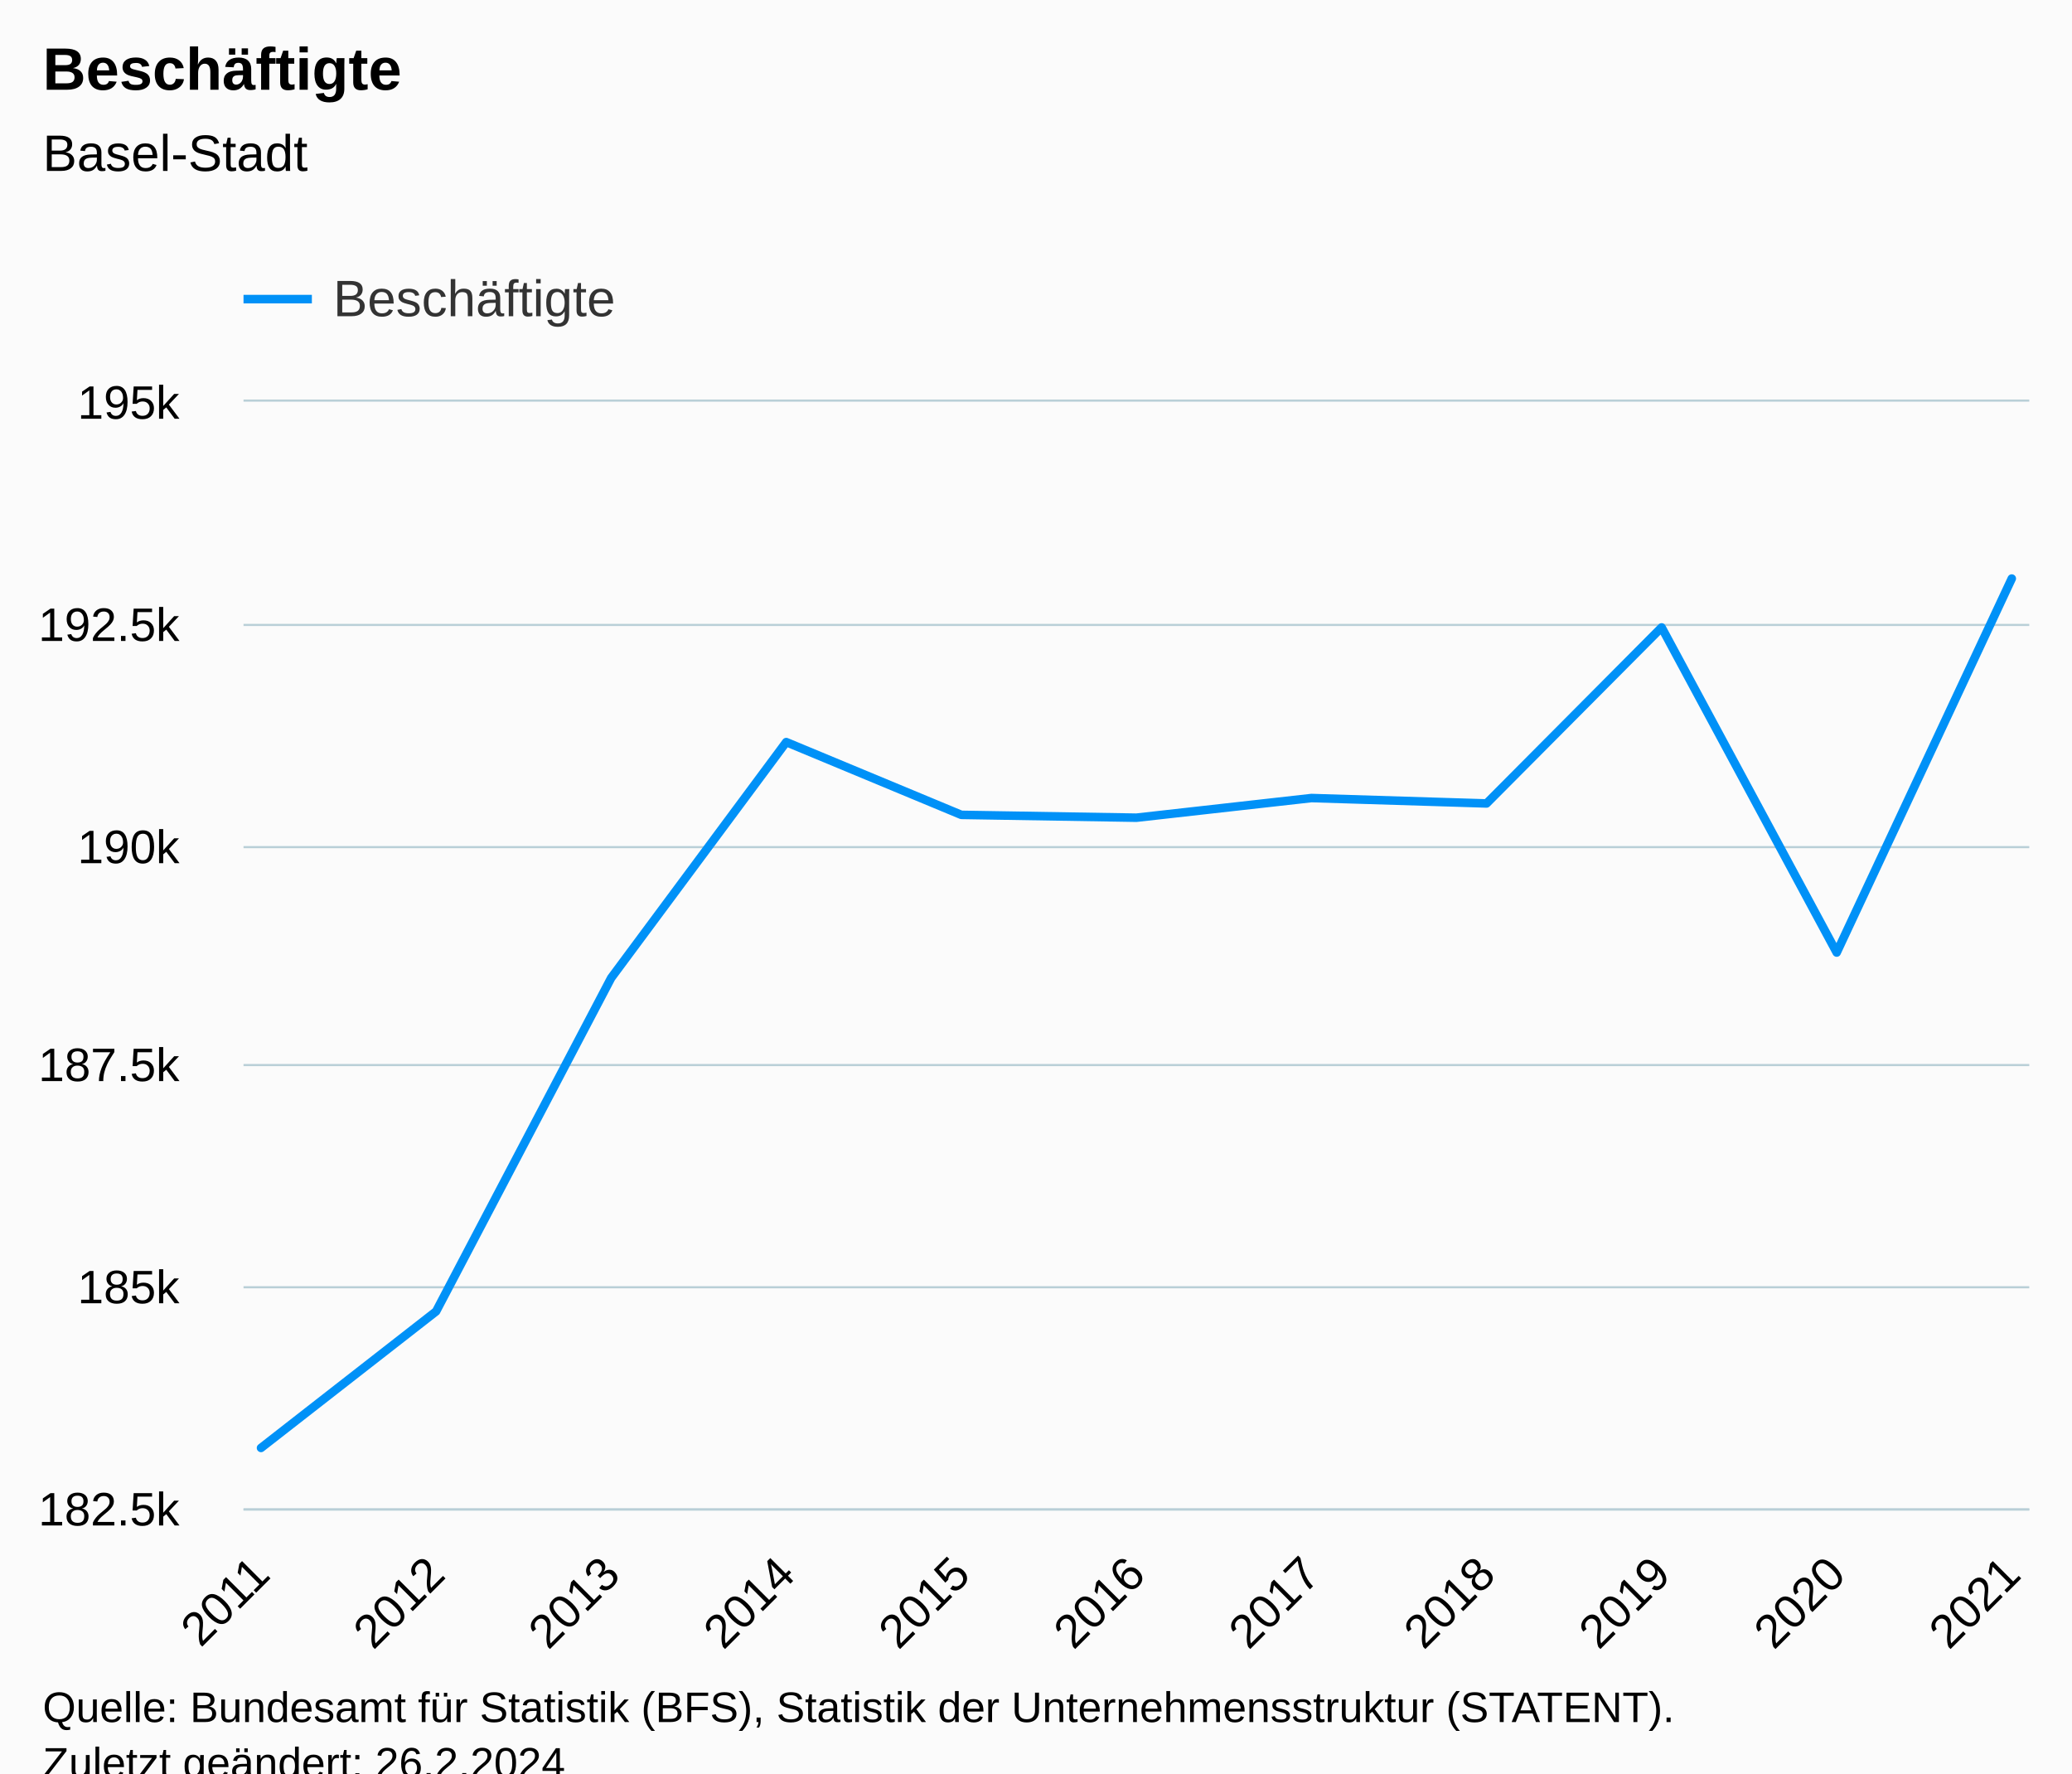
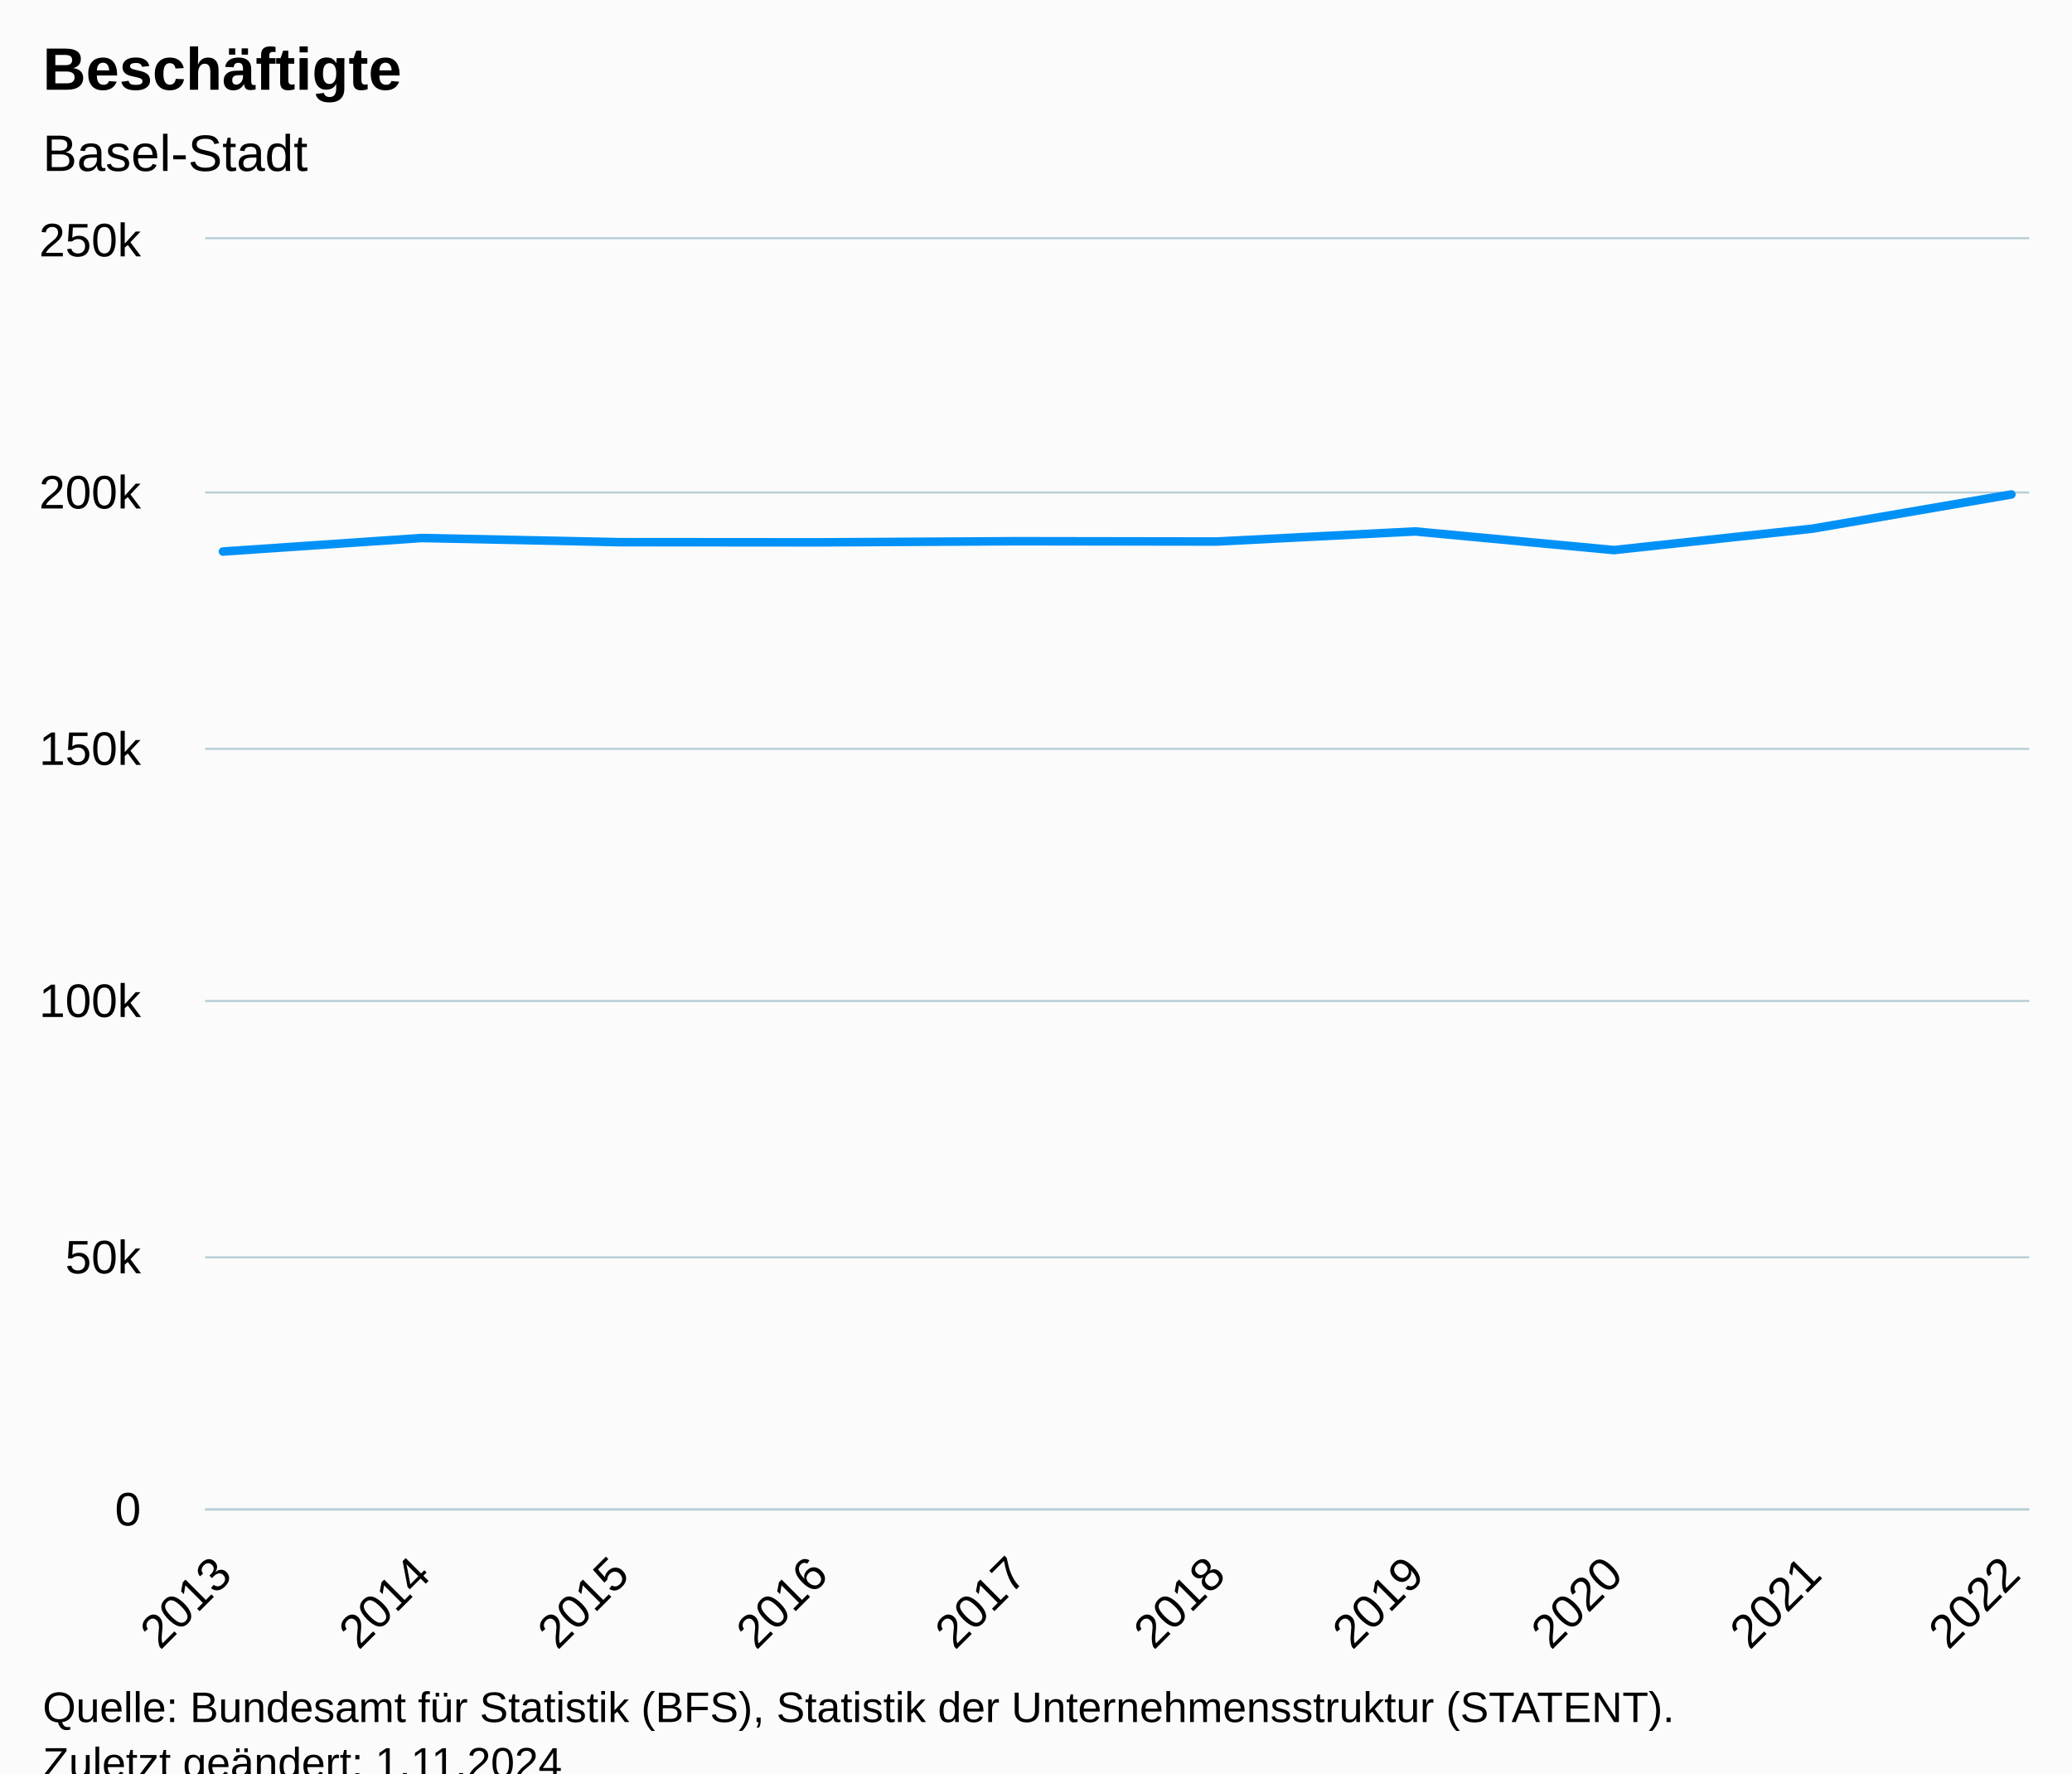
<svg xmlns="http://www.w3.org/2000/svg" version="1.1" class="highcharts-root" style="font-family:Arial;font-size:12px;" viewBox="0 0 485 415">
  <defs>
-     <clipPath id="highcharts-pi9ru7p-18-">
-       <rect x="0" y="0" width="418" height="259" fill="none" />
+     <clipPath id="highcharts-8wy9pyl-17-">
+       <rect x="0" y="0" width="427" height="297" fill="none" />
    </clipPath>
-     <clipPath id="highcharts-pi9ru7p-30-">
-       <rect x="0" y="0" width="418" height="259" fill="none" />
+     <clipPath id="highcharts-8wy9pyl-28-">
+       <rect x="0" y="0" width="427" height="297" fill="none" />
    </clipPath>
-     <clipPath id="highcharts-pi9ru7p-31-">
-       <rect x="57" y="94" width="418" height="259" fill="none" />
+     <clipPath id="highcharts-8wy9pyl-29-">
+       <rect x="48" y="56" width="427" height="297" fill="none" />
    </clipPath>
  </defs>
  <rect fill="#fbfbfb" class="highcharts-background" x="0" y="0" width="485" height="428" rx="0" ry="0" />
-   <rect fill="none" class="highcharts-plot-background" x="57" y="94" width="418" height="259" />
+   <rect fill="none" class="highcharts-plot-background" x="48" y="56" width="427" height="297" />
  <g class="highcharts-pane-group" data-z-index="0" />
  <g class="highcharts-grid highcharts-xaxis-grid" data-z-index="1">
-     <path fill="none" data-z-index="1" class="highcharts-grid-line" d="M 60.5 94 L 60.5 353" opacity="1" />
-     <path fill="none" data-z-index="1" class="highcharts-grid-line" d="M 101.5 94 L 101.5 353" opacity="1" />
-     <path fill="none" data-z-index="1" class="highcharts-grid-line" d="M 142.5 94 L 142.5 353" opacity="1" />
-     <path fill="none" data-z-index="1" class="highcharts-grid-line" d="M 183.5 94 L 183.5 353" opacity="1" />
-     <path fill="none" data-z-index="1" class="highcharts-grid-line" d="M 224.5 94 L 224.5 353" opacity="1" />
-     <path fill="none" data-z-index="1" class="highcharts-grid-line" d="M 265.5 94 L 265.5 353" opacity="1" />
-     <path fill="none" data-z-index="1" class="highcharts-grid-line" d="M 306.5 94 L 306.5 353" opacity="1" />
-     <path fill="none" data-z-index="1" class="highcharts-grid-line" d="M 347.5 94 L 347.5 353" opacity="1" />
-     <path fill="none" data-z-index="1" class="highcharts-grid-line" d="M 388.5 94 L 388.5 353" opacity="1" />
-     <path fill="none" data-z-index="1" class="highcharts-grid-line" d="M 429.5 94 L 429.5 353" opacity="1" />
-     <path fill="none" data-z-index="1" class="highcharts-grid-line" d="M 470.5 94 L 470.5 353" opacity="1" />
+     <path fill="none" data-z-index="1" class="highcharts-grid-line" d="M 51.5 56 L 51.5 353" opacity="1" />
+     <path fill="none" data-z-index="1" class="highcharts-grid-line" d="M 98.5 56 L 98.5 353" opacity="1" />
+     <path fill="none" data-z-index="1" class="highcharts-grid-line" d="M 144.5 56 L 144.5 353" opacity="1" />
+     <path fill="none" data-z-index="1" class="highcharts-grid-line" d="M 191.5 56 L 191.5 353" opacity="1" />
+     <path fill="none" data-z-index="1" class="highcharts-grid-line" d="M 237.5 56 L 237.5 353" opacity="1" />
+     <path fill="none" data-z-index="1" class="highcharts-grid-line" d="M 284.5 56 L 284.5 353" opacity="1" />
+     <path fill="none" data-z-index="1" class="highcharts-grid-line" d="M 330.5 56 L 330.5 353" opacity="1" />
+     <path fill="none" data-z-index="1" class="highcharts-grid-line" d="M 377.5 56 L 377.5 353" opacity="1" />
+     <path fill="none" data-z-index="1" class="highcharts-grid-line" d="M 423.5 56 L 423.5 353" opacity="1" />
+     <path fill="none" data-z-index="1" class="highcharts-grid-line" d="M 470.5 56 L 470.5 353" opacity="1" />
  </g>
  <g class="highcharts-grid highcharts-yaxis-grid" data-z-index="1">
-     <path fill="none" stroke="#B9CFD7" stroke-width="0.5" data-z-index="1" class="highcharts-grid-line" d="M 57 353.25 L 475 353.25" opacity="1" />
-     <path fill="none" stroke="#B9CFD7" stroke-width="0.5" data-z-index="1" class="highcharts-grid-line" d="M 57 301.25 L 475 301.25" opacity="1" />
-     <path fill="none" stroke="#B9CFD7" stroke-width="0.5" data-z-index="1" class="highcharts-grid-line" d="M 57 249.25 L 475 249.25" opacity="1" />
-     <path fill="none" stroke="#B9CFD7" stroke-width="0.5" data-z-index="1" class="highcharts-grid-line" d="M 57 198.25 L 475 198.25" opacity="1" />
-     <path fill="none" stroke="#B9CFD7" stroke-width="0.5" data-z-index="1" class="highcharts-grid-line" d="M 57 146.25 L 475 146.25" opacity="1" />
-     <path fill="none" stroke="#B9CFD7" stroke-width="0.5" data-z-index="1" class="highcharts-grid-line" d="M 57 93.75 L 475 93.75" opacity="1" />
+     <path fill="none" stroke="#B9CFD7" stroke-width="0.5" data-z-index="1" class="highcharts-grid-line" d="M 48 353.25 L 475 353.25" opacity="1" />
+     <path fill="none" stroke="#B9CFD7" stroke-width="0.5" data-z-index="1" class="highcharts-grid-line" d="M 48 294.25 L 475 294.25" opacity="1" />
+     <path fill="none" stroke="#B9CFD7" stroke-width="0.5" data-z-index="1" class="highcharts-grid-line" d="M 48 234.25 L 475 234.25" opacity="1" />
+     <path fill="none" stroke="#B9CFD7" stroke-width="0.5" data-z-index="1" class="highcharts-grid-line" d="M 48 175.25 L 475 175.25" opacity="1" />
+     <path fill="none" stroke="#B9CFD7" stroke-width="0.5" data-z-index="1" class="highcharts-grid-line" d="M 48 115.25 L 475 115.25" opacity="1" />
+     <path fill="none" stroke="#B9CFD7" stroke-width="0.5" data-z-index="1" class="highcharts-grid-line" d="M 48 55.75 L 475 55.75" opacity="1" />
  </g>
-   <rect fill="none" class="highcharts-plot-border" data-z-index="1" x="57" y="94" width="418" height="259" />
+   <rect fill="none" class="highcharts-plot-border" data-z-index="1" x="48" y="56" width="427" height="297" />
  <g class="highcharts-axis highcharts-xaxis" data-z-index="2">
-     <path fill="none" class="highcharts-axis-line" stroke="#B9CFD7" stroke-width="0.5" data-z-index="7" d="M 57 353.25 L 475 353.25" />
+     <path fill="none" class="highcharts-axis-line" stroke="#B9CFD7" stroke-width="0.5" data-z-index="7" d="M 48 353.25 L 475 353.25" />
  </g>
  <g class="highcharts-axis highcharts-yaxis" data-z-index="2">
-     <path fill="none" class="highcharts-axis-line" data-z-index="7" d="M 57 94 L 57 353" />
+     <path fill="none" class="highcharts-axis-line" data-z-index="7" d="M 48 56 L 48 353" />
  </g>
  <g class="highcharts-series-group" data-z-index="3">
-     <g class="highcharts-series highcharts-series-0 highcharts-line-series" data-z-index="2" opacity="1" transform="translate(57,94) scale(1 1)" clip-path="url(#highcharts-pi9ru7p-30-)">
-       <path fill="none" d="M 4.098 244.848 L 45.078 212.898 L 86.059 134.866 L 127.039 79.668 L 168.02 96.7 L 209 97.363 L 249.98 92.763 L 290.961 94.027 L 331.941 52.836 L 372.922 128.92 L 413.902 41.399" class="highcharts-graph" data-z-index="1" stroke="#0091f7" stroke-width="2" stroke-linejoin="round" stroke-linecap="round" />
+     <g class="highcharts-series highcharts-series-0 highcharts-line-series" data-z-index="2" opacity="1" transform="translate(48,56) scale(1 1)" clip-path="url(#highcharts-8wy9pyl-28-)">
+       <path fill="none" d="M 4.186 73.073 L 50.7 69.908 L 97.215 70.884 L 143.729 70.922 L 190.243 70.659 L 236.757 70.731 L 283.271 68.369 L 329.785 72.732 L 376.3 67.714 L 422.814 59.712" class="highcharts-graph" data-z-index="1" stroke="#0091f7" stroke-width="2" stroke-linejoin="round" stroke-linecap="round" />
    </g>
-     <g class="highcharts-markers highcharts-series-0 highcharts-line-series" data-z-index="2" opacity="1" transform="translate(57,94) scale(1 1)" clip-path="none" />
+     <g class="highcharts-markers highcharts-series-0 highcharts-line-series" data-z-index="2" opacity="1" transform="translate(48,56) scale(1 1)" clip-path="none" />
  </g>
  <text x="10" text-anchor="start" class="highcharts-title" data-z-index="4" style="color:#000000;font-size:14px;font-weight:bold;fill:#000000;" y="21">
    <tspan>Beschäftigte</tspan>
  </text>
  <text x="10" text-anchor="start" class="highcharts-subtitle" data-z-index="4" style="color:#000000;font-size:12px;font-weight:normal;fill:#000000;" y="40">
    <tspan>Basel-Stadt</tspan>
  </text>
  <text x="10" text-anchor="start" class="highcharts-caption" data-z-index="4" style="color:#666666;fill:#666666;" y="400" />
-   <g class="highcharts-legend" data-z-index="7" transform="translate(49,56)">
-     <rect fill="none" class="highcharts-legend-box" rx="0" ry="0" x="0" y="0" width="105" height="26" visibility="visible" />
-     <g data-z-index="1">
-       <g>
-         <g class="highcharts-legend-item highcharts-line-series highcharts-color-undefined highcharts-series-0" data-z-index="1" transform="translate(8,3)">
-           <path fill="none" d="M 0 11 L 16 11" class="highcharts-graph" stroke="#0091f7" stroke-width="2" />
-           <text x="21" style="color:#333333;cursor:pointer;font-size:12px;font-weight:normal;fill:#333333;" text-anchor="start" data-z-index="2" y="15">
-             <tspan>Beschäftigte</tspan>
-           </text>
-         </g>
-       </g>
-     </g>
-   </g>
  <g class="highcharts-axis-labels highcharts-xaxis-labels" data-z-index="7">
-     <text x="63.691" style="color:#000000;cursor:default;font-size:11px;fill:#000000;" text-anchor="end" transform="translate(0,0) rotate(-45 63.69076 369)" y="369" opacity="1">2011</text>
-     <text x="104.671" style="color:#000000;cursor:default;font-size:11px;fill:#000000;" text-anchor="end" transform="translate(0,0) rotate(-45 104.6712 369)" y="369" opacity="1">2012</text>
-     <text x="145.652" style="color:#000000;cursor:default;font-size:11px;fill:#000000;" text-anchor="end" transform="translate(0,0) rotate(-45 145.6515 369)" y="369" opacity="1">2013</text>
-     <text x="186.632" style="color:#000000;cursor:default;font-size:11px;fill:#000000;" text-anchor="end" transform="translate(0,0) rotate(-45 186.6319 369)" y="369" opacity="1">2014</text>
-     <text x="227.612" style="color:#000000;cursor:default;font-size:11px;fill:#000000;" text-anchor="end" transform="translate(0,0) rotate(-45 227.6123 369)" y="369" opacity="1">2015</text>
-     <text x="268.593" style="color:#000000;cursor:default;font-size:11px;fill:#000000;" text-anchor="end" transform="translate(0,0) rotate(-45 268.5927 369)" y="369" opacity="1">2016</text>
-     <text x="309.573" style="color:#000000;cursor:default;font-size:11px;fill:#000000;" text-anchor="end" transform="translate(0,0) rotate(-45 309.5731 369)" y="369" opacity="1">2017</text>
-     <text x="350.554" style="color:#000000;cursor:default;font-size:11px;fill:#000000;" text-anchor="end" transform="translate(0,0) rotate(-45 350.5535 369)" y="369" opacity="1">2018</text>
-     <text x="391.534" style="color:#000000;cursor:default;font-size:11px;fill:#000000;" text-anchor="end" transform="translate(0,0) rotate(-45 391.5339 369)" y="369" opacity="1">2019</text>
-     <text x="432.514" style="color:#000000;cursor:default;font-size:11px;fill:#000000;" text-anchor="end" transform="translate(0,0) rotate(-45 432.5143 369)" y="369" opacity="1">2020</text>
-     <text x="473.495" style="color:#000000;cursor:default;font-size:11px;fill:#000000;" text-anchor="end" transform="translate(0,0) rotate(-45 473.4947 369)" y="369" opacity="1">2021</text>
+     <text x="54.779" style="color:#000000;cursor:default;font-size:11px;fill:#000000;" text-anchor="end" transform="translate(0,0) rotate(-45 54.779 369)" y="369" opacity="1">2013</text>
+     <text x="101.293" style="color:#000000;cursor:default;font-size:11px;fill:#000000;" text-anchor="end" transform="translate(0,0) rotate(-45 101.2932 369)" y="369" opacity="1">2014</text>
+     <text x="147.807" style="color:#000000;cursor:default;font-size:11px;fill:#000000;" text-anchor="end" transform="translate(0,0) rotate(-45 147.8073 369)" y="369" opacity="1">2015</text>
+     <text x="194.321" style="color:#000000;cursor:default;font-size:11px;fill:#000000;" text-anchor="end" transform="translate(0,0) rotate(-45 194.3215 369)" y="369" opacity="1">2016</text>
+     <text x="240.836" style="color:#000000;cursor:default;font-size:11px;fill:#000000;" text-anchor="end" transform="translate(0,0) rotate(-45 240.8356 369)" y="369" opacity="1">2017</text>
+     <text x="287.35" style="color:#000000;cursor:default;font-size:11px;fill:#000000;" text-anchor="end" transform="translate(0,0) rotate(-45 287.3498 369)" y="369" opacity="1">2018</text>
+     <text x="333.864" style="color:#000000;cursor:default;font-size:11px;fill:#000000;" text-anchor="end" transform="translate(0,0) rotate(-45 333.864 369)" y="369" opacity="1">2019</text>
+     <text x="380.378" style="color:#000000;cursor:default;font-size:11px;fill:#000000;" text-anchor="end" transform="translate(0,0) rotate(-45 380.3781 369)" y="369" opacity="1">2020</text>
+     <text x="426.892" style="color:#000000;cursor:default;font-size:11px;fill:#000000;" text-anchor="end" transform="translate(0,0) rotate(-45 426.8923 369)" y="369" opacity="1">2021</text>
+     <text x="473.406" style="color:#000000;cursor:default;font-size:11px;fill:#000000;" text-anchor="end" transform="translate(0,0) rotate(-45 473.4065 369)" y="369" opacity="1">2022</text>
  </g>
  <g class="highcharts-axis-labels highcharts-yaxis-labels" data-z-index="7">
-     <text x="42" style="color:#000000;cursor:default;font-size:11px;fill:#000000;" text-anchor="end" transform="translate(0,0)" y="357" opacity="1">182.5k</text>
-     <text x="42" style="color:#000000;cursor:default;font-size:11px;fill:#000000;" text-anchor="end" transform="translate(0,0)" y="305" opacity="1">185k</text>
-     <text x="42" style="color:#000000;cursor:default;font-size:11px;fill:#000000;" text-anchor="end" transform="translate(0,0)" y="253" opacity="1">187.5k</text>
-     <text x="42" style="color:#000000;cursor:default;font-size:11px;fill:#000000;" text-anchor="end" transform="translate(0,0)" y="202" opacity="1">190k</text>
-     <text x="42" style="color:#000000;cursor:default;font-size:11px;fill:#000000;" text-anchor="end" transform="translate(0,0)" y="150" opacity="1">192.5k</text>
-     <text x="42" style="color:#000000;cursor:default;font-size:11px;fill:#000000;" text-anchor="end" transform="translate(0,0)" y="98" opacity="1">195k</text>
+     <text x="33" style="color:#000000;cursor:default;font-size:11px;fill:#000000;" text-anchor="end" transform="translate(0,0)" y="357" opacity="1">0</text>
+     <text x="33" style="color:#000000;cursor:default;font-size:11px;fill:#000000;" text-anchor="end" transform="translate(0,0)" y="298" opacity="1">50k</text>
+     <text x="33" style="color:#000000;cursor:default;font-size:11px;fill:#000000;" text-anchor="end" transform="translate(0,0)" y="238" opacity="1">100k</text>
+     <text x="33" style="color:#000000;cursor:default;font-size:11px;fill:#000000;" text-anchor="end" transform="translate(0,0)" y="179" opacity="1">150k</text>
+     <text x="33" style="color:#000000;cursor:default;font-size:11px;fill:#000000;" text-anchor="end" transform="translate(0,0)" y="119" opacity="1">200k</text>
+     <text x="33" style="color:#000000;cursor:default;font-size:11px;fill:#000000;" text-anchor="end" transform="translate(0,0)" y="60" opacity="1">250k</text>
  </g>
  <text x="10" class="highcharts-credits" text-anchor="start" data-z-index="8" style="cursor:default;color:#000000;font-size:10px;fill:#000000;" y="403">
    <tspan>Quelle: Bundesamt für Statistik (BFS), Statistik der Unternehmensstruktur (STATENT).</tspan>
-     <tspan x="10" dy="13">Zuletzt geändert: 26.2.2024</tspan>
+     <tspan x="10" dy="13">Zuletzt geändert: 1.11.2024</tspan>
  </text>
-   <g class="highcharts-control-points" data-z-index="99" clip-path="url(#highcharts-pi9ru7p-31-)" />
+   <g class="highcharts-control-points" data-z-index="99" clip-path="url(#highcharts-8wy9pyl-29-)" />
</svg>
